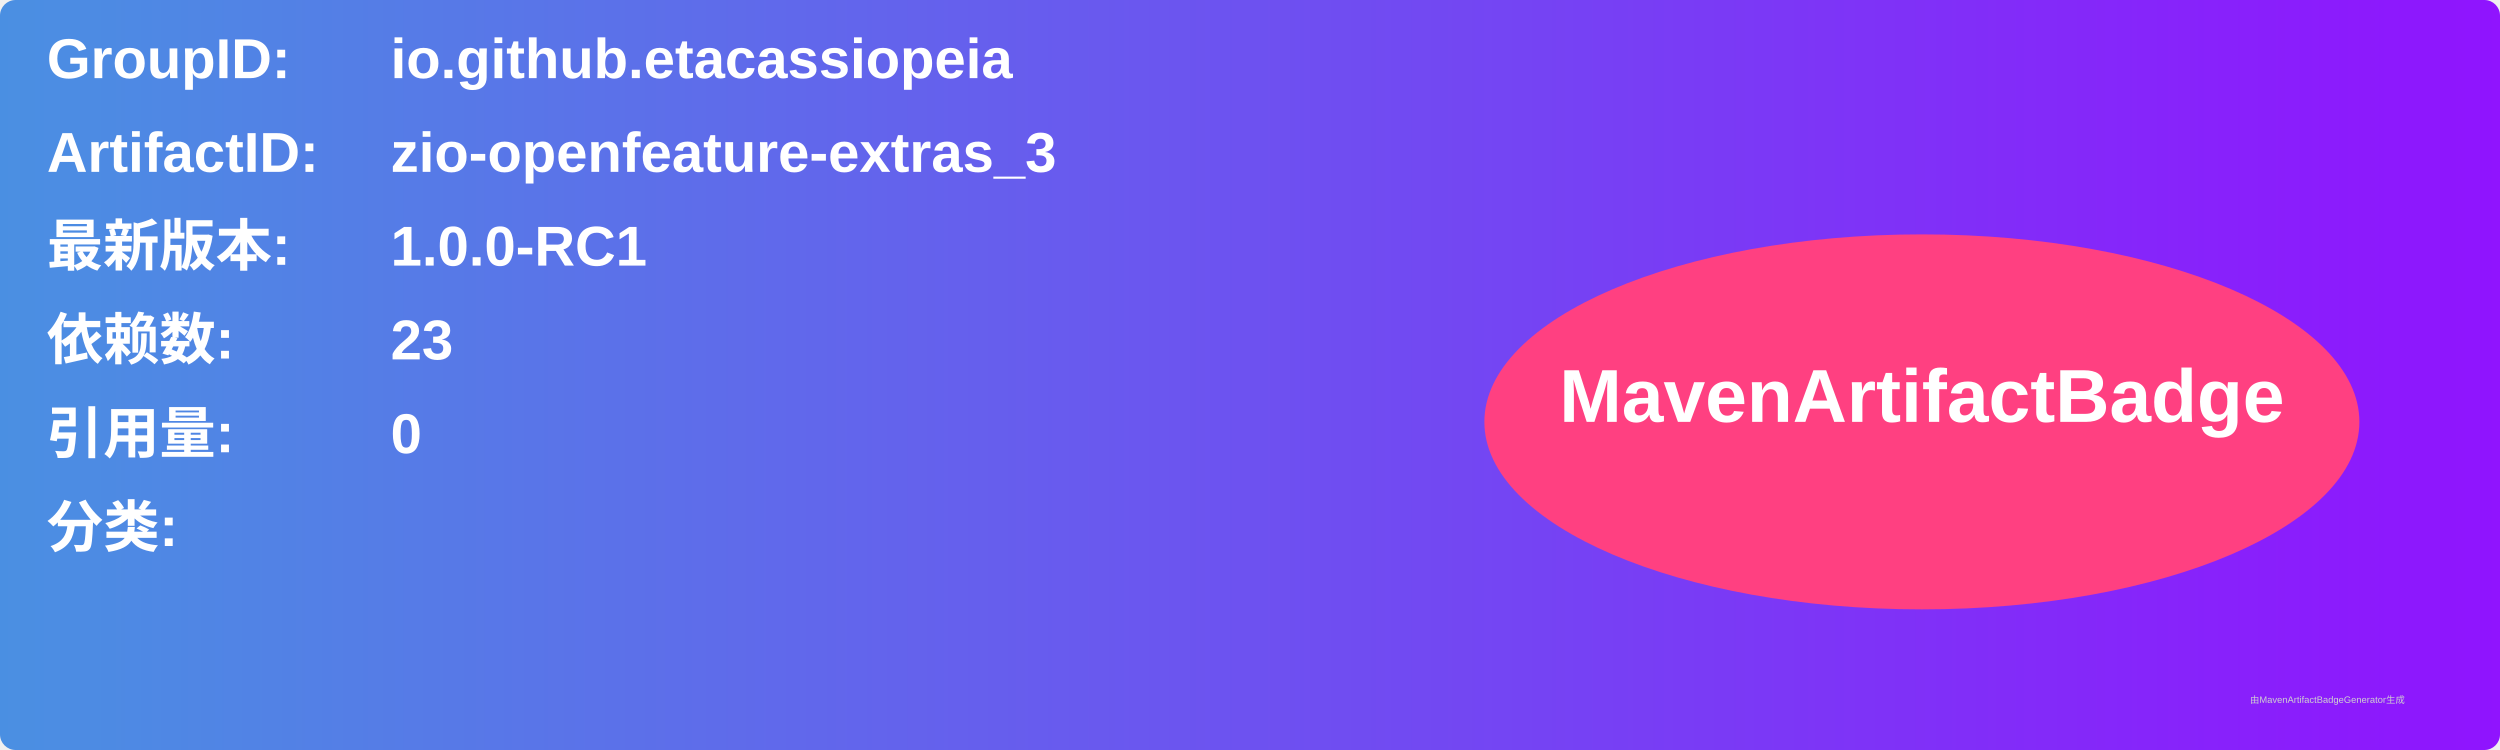
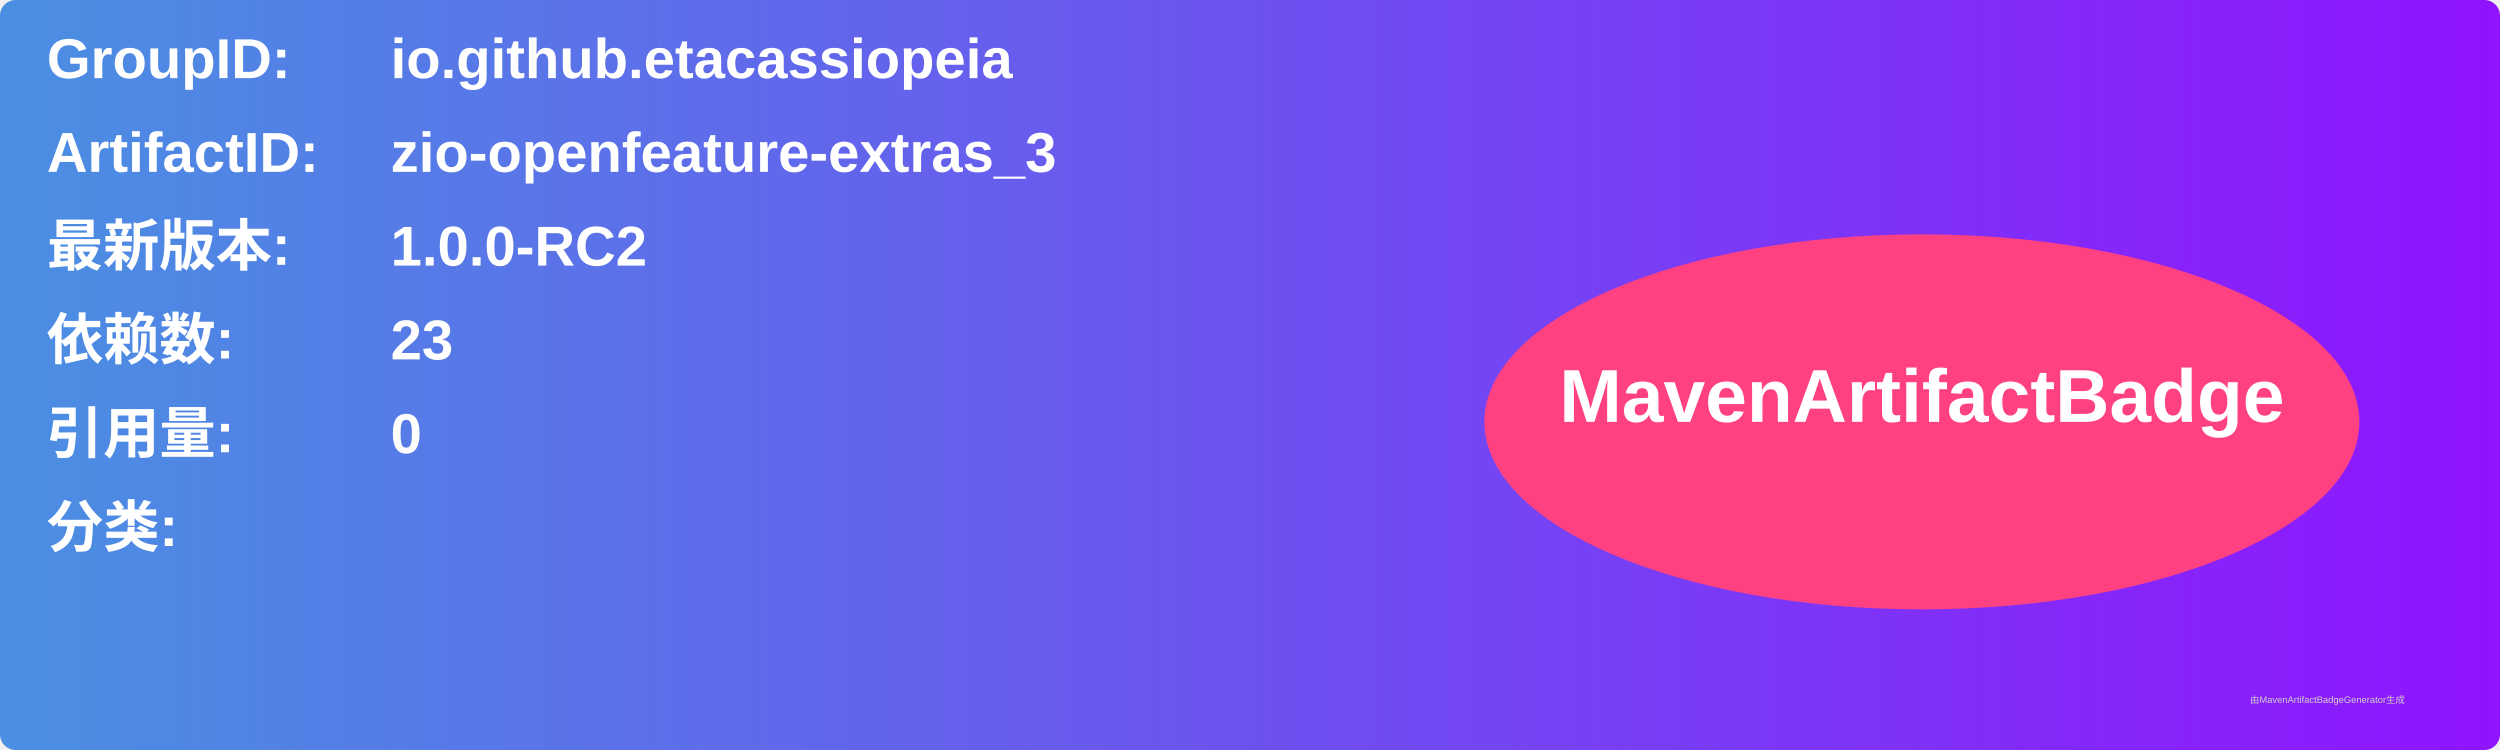
<svg xmlns="http://www.w3.org/2000/svg" width="800" height="240" viewBox="0 0 800 240">
  <linearGradient id="grad" x1="0%" y1="0%" x2="100%" y2="0%">
    <stop offset="0%" stop-color="#4a90e2" />
    <stop offset="100%" stop-color="#9013fe" />
  </linearGradient>
  <rect width="100%" height="100%" rx="5" ry="5" fill="url(#grad)" />
  <g transform="translate(15, 15)">
    <text x="0" y="10" font-family="Arial" font-size="18" fill="white" font-weight="bold" width="260">GroupID:</text>
    <text x="110" y="10" font-family="Arial" font-size="18" fill="white" font-weight="bold" width="460">io.github.etacassiopeia</text>
    <text x="0" y="40" font-family="Arial" font-size="18" fill="white" font-weight="bold" width="260">ArtifactID:</text>
    <text x="110" y="40" font-family="Arial" font-size="18" fill="white" font-weight="bold" width="460">zio-openfeature-extras_3</text>
    <text x="0" y="70" font-family="Arial" font-size="18" fill="white" font-weight="bold">最新版本:</text>
    <text x="110" y="70" font-family="Arial" font-size="18" fill="white" font-weight="bold">
-       <tspan font-weight="bold">1.0.0-RC1</tspan>
+       <tspan font-weight="bold">1.0.0-RC2</tspan>
    </text>
    <text x="0" y="100" font-family="Arial" font-size="18" fill="white" font-weight="bold">依赖数: </text>
    <text x="110" y="100" font-family="Arial" font-size="18" fill="white">
      <tspan font-weight="bold">23</tspan>
    </text>
    <text x="0" y="130" font-family="Arial" font-size="18" fill="white" font-weight="bold">引用量: </text>
    <text x="110" y="130" font-family="Arial" font-size="18" fill="white">
      <tspan font-weight="bold">0</tspan>
    </text>
    <text x="0" y="160" font-family="Arial" font-size="18" fill="white" font-weight="bold">分类:</text>
    <text x="10" y="190" font-family="Arial" font-size="10" fill="white">
      <tspan font-weight="bold" />
    </text>
    <ellipse cx="600" cy="120" rx="140" ry="60" fill="#ff4081" />
    <text x="600" y="120" text-anchor="middle" font-family="Arial" font-size="24" fill="white" font-weight="bold">MavenArtifactBadge</text>
  </g>
  <text x="720" y="225" font-family="Arial" font-size="3" fill="#d0d0d0">由MavenArtifactBadgeGenerator生成</text>
</svg>
